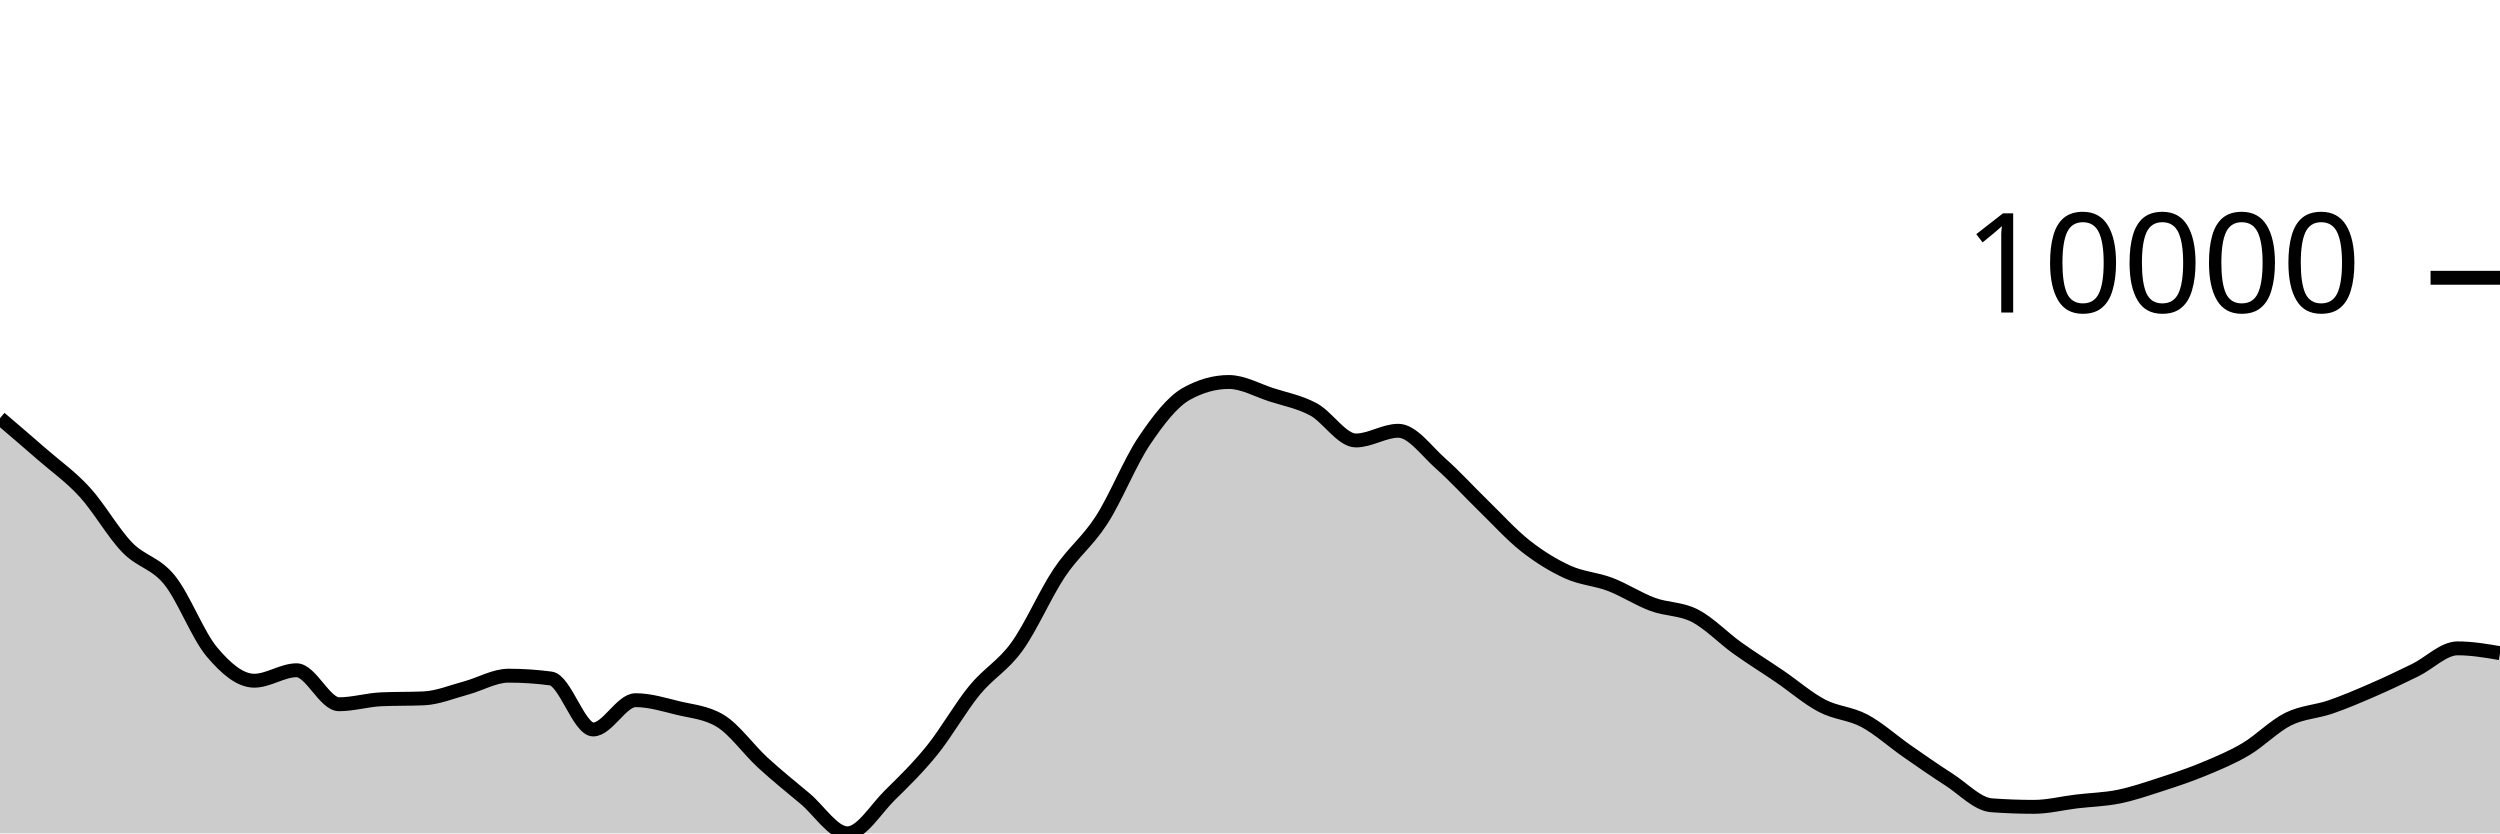
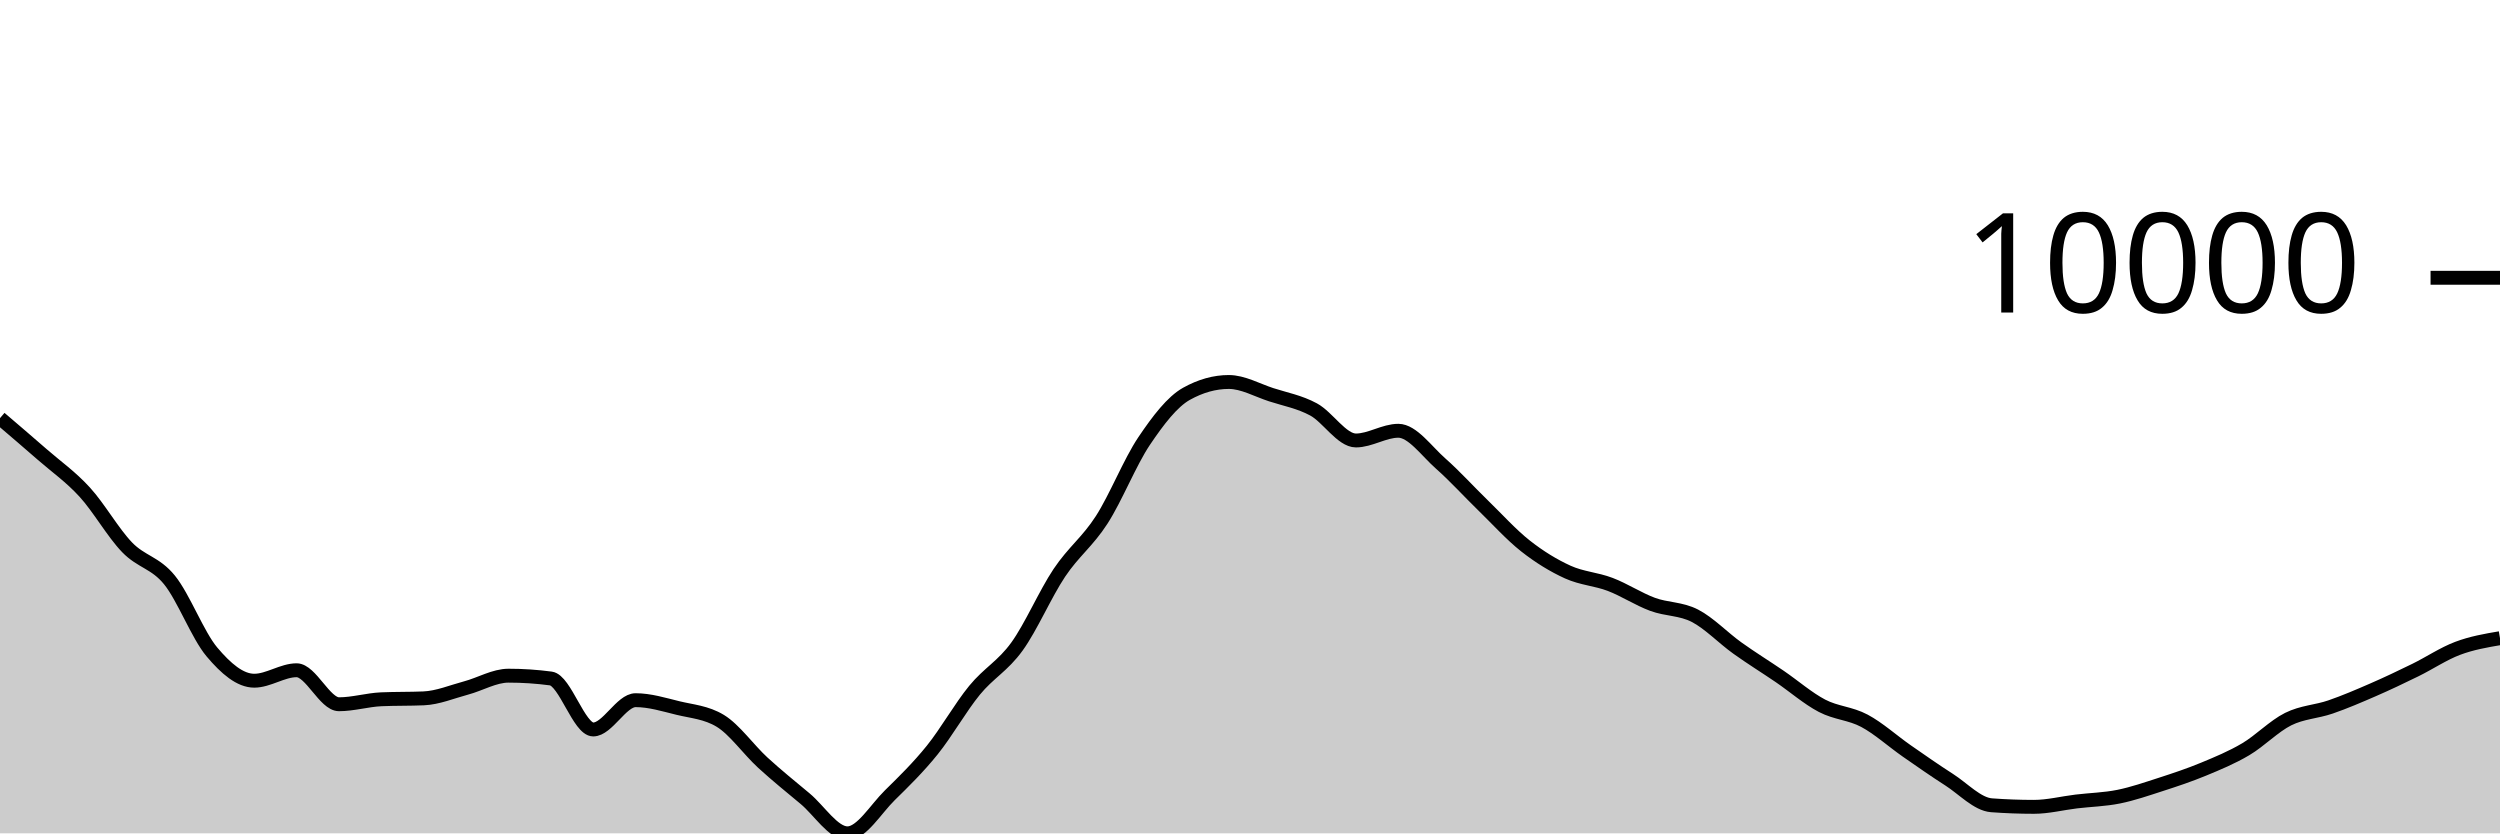
<svg xmlns="http://www.w3.org/2000/svg" viewBox="0 0 180 60">
  <g transform="translate(0,20)">
-     <path class="area" fill="rgba(0, 0, 0, 0.2)" d="M0,10.107C1.017,10.976,2.034,11.844,3.051,12.732C4.068,13.619,5.085,14.322,6.102,15.435C7.119,16.547,8.136,18.354,9.153,19.407C10.169,20.461,11.186,20.502,12.203,21.757C13.22,23.012,14.237,25.727,15.254,26.936C16.271,28.145,17.288,29.011,18.305,29.011C19.322,29.011,20.339,28.258,21.356,28.258C22.373,28.258,23.39,30.706,24.407,30.706C25.424,30.706,26.441,30.392,27.458,30.348C28.475,30.304,29.492,30.326,30.508,30.282C31.525,30.238,32.542,29.806,33.559,29.534C34.576,29.262,35.593,28.649,36.61,28.649C37.627,28.649,38.644,28.716,39.661,28.851C40.678,28.986,41.695,32.522,42.712,32.522C43.729,32.522,44.746,30.413,45.763,30.413C46.78,30.413,47.797,30.729,48.814,30.978C49.831,31.226,50.847,31.286,51.864,31.903C52.881,32.52,53.898,33.97,54.915,34.904C55.932,35.837,56.949,36.652,57.966,37.502C58.983,38.351,60,40,61.017,40C62.034,40,63.051,38.257,64.068,37.258C65.085,36.259,66.102,35.266,67.119,34.006C68.136,32.745,69.153,30.938,70.169,29.696C71.186,28.454,72.203,27.961,73.22,26.553C74.237,25.145,75.254,22.768,76.271,21.247C77.288,19.726,78.305,19.008,79.322,17.428C80.339,15.847,81.356,13.273,82.373,11.761C83.39,10.249,84.407,8.924,85.424,8.355C86.441,7.787,87.458,7.503,88.475,7.503C89.492,7.503,90.508,8.09,91.525,8.42C92.542,8.749,93.559,8.93,94.576,9.479C95.593,10.028,96.61,11.714,97.627,11.714C98.644,11.714,99.661,11.015,100.678,11.015C101.695,11.015,102.712,12.482,103.729,13.377C104.746,14.273,105.763,15.398,106.78,16.386C107.797,17.374,108.814,18.505,109.831,19.306C110.847,20.106,111.864,20.727,112.881,21.189C113.898,21.65,114.915,21.689,115.932,22.077C116.949,22.464,117.966,23.136,118.983,23.512C120,23.889,121.017,23.811,122.034,24.334C123.051,24.858,124.068,25.927,125.085,26.655C126.102,27.383,127.119,28.009,128.136,28.702C129.153,29.396,130.169,30.284,131.186,30.816C132.203,31.348,133.22,31.353,134.237,31.895C135.254,32.437,136.271,33.361,137.288,34.069C138.305,34.776,139.322,35.487,140.339,36.139C141.356,36.791,142.373,37.904,143.39,37.98C144.407,38.055,145.424,38.093,146.441,38.093C147.458,38.093,148.475,37.829,149.492,37.707C150.508,37.585,151.525,37.565,152.542,37.36C153.559,37.154,154.576,36.802,155.593,36.473C156.61,36.144,157.627,35.806,158.644,35.385C159.661,34.963,160.678,34.546,161.695,33.944C162.712,33.343,163.729,32.284,164.746,31.777C165.763,31.27,166.78,31.253,167.797,30.902C168.814,30.551,169.831,30.115,170.847,29.673C171.864,29.231,172.881,28.747,173.898,28.249C174.915,27.75,175.932,26.681,176.949,26.681C177.966,26.681,178.983,26.854,180,27.028L180,40C178.983,40,177.966,40,176.949,40C175.932,40,174.915,40,173.898,40C172.881,40,171.864,40,170.847,40C169.831,40,168.814,40,167.797,40C166.78,40,165.763,40,164.746,40C163.729,40,162.712,40,161.695,40C160.678,40,159.661,40,158.644,40C157.627,40,156.61,40,155.593,40C154.576,40,153.559,40,152.542,40C151.525,40,150.508,40,149.492,40C148.475,40,147.458,40,146.441,40C145.424,40,144.407,40,143.39,40C142.373,40,141.356,40,140.339,40C139.322,40,138.305,40,137.288,40C136.271,40,135.254,40,134.237,40C133.22,40,132.203,40,131.186,40C130.169,40,129.153,40,128.136,40C127.119,40,126.102,40,125.085,40C124.068,40,123.051,40,122.034,40C121.017,40,120,40,118.983,40C117.966,40,116.949,40,115.932,40C114.915,40,113.898,40,112.881,40C111.864,40,110.847,40,109.831,40C108.814,40,107.797,40,106.78,40C105.763,40,104.746,40,103.729,40C102.712,40,101.695,40,100.678,40C99.661,40,98.644,40,97.627,40C96.61,40,95.593,40,94.576,40C93.559,40,92.542,40,91.525,40C90.508,40,89.492,40,88.475,40C87.458,40,86.441,40,85.424,40C84.407,40,83.39,40,82.373,40C81.356,40,80.339,40,79.322,40C78.305,40,77.288,40,76.271,40C75.254,40,74.237,40,73.22,40C72.203,40,71.186,40,70.169,40C69.153,40,68.136,40,67.119,40C66.102,40,65.085,40,64.068,40C63.051,40,62.034,40,61.017,40C60,40,58.983,40,57.966,40C56.949,40,55.932,40,54.915,40C53.898,40,52.881,40,51.864,40C50.847,40,49.831,40,48.814,40C47.797,40,46.78,40,45.763,40C44.746,40,43.729,40,42.712,40C41.695,40,40.678,40,39.661,40C38.644,40,37.627,40,36.61,40C35.593,40,34.576,40,33.559,40C32.542,40,31.525,40,30.508,40C29.492,40,28.475,40,27.458,40C26.441,40,25.424,40,24.407,40C23.39,40,22.373,40,21.356,40C20.339,40,19.322,40,18.305,40C17.288,40,16.271,40,15.254,40C14.237,40,13.22,40,12.203,40C11.186,40,10.169,40,9.153,40C8.136,40,7.119,40,6.102,40C5.085,40,4.068,40,3.051,40C2.034,40,1.017,40,0,40Z" />
-     <path class="line" stroke="black" fill="none" d="M0,10.107C1.017,10.976,2.034,11.844,3.051,12.732C4.068,13.619,5.085,14.322,6.102,15.435C7.119,16.547,8.136,18.354,9.153,19.407C10.169,20.461,11.186,20.502,12.203,21.757C13.22,23.012,14.237,25.727,15.254,26.936C16.271,28.145,17.288,29.011,18.305,29.011C19.322,29.011,20.339,28.258,21.356,28.258C22.373,28.258,23.39,30.706,24.407,30.706C25.424,30.706,26.441,30.392,27.458,30.348C28.475,30.304,29.492,30.326,30.508,30.282C31.525,30.238,32.542,29.806,33.559,29.534C34.576,29.262,35.593,28.649,36.61,28.649C37.627,28.649,38.644,28.716,39.661,28.851C40.678,28.986,41.695,32.522,42.712,32.522C43.729,32.522,44.746,30.413,45.763,30.413C46.78,30.413,47.797,30.729,48.814,30.978C49.831,31.226,50.847,31.286,51.864,31.903C52.881,32.52,53.898,33.97,54.915,34.904C55.932,35.837,56.949,36.652,57.966,37.502C58.983,38.351,60,40,61.017,40C62.034,40,63.051,38.257,64.068,37.258C65.085,36.259,66.102,35.266,67.119,34.006C68.136,32.745,69.153,30.938,70.169,29.696C71.186,28.454,72.203,27.961,73.22,26.553C74.237,25.145,75.254,22.768,76.271,21.247C77.288,19.726,78.305,19.008,79.322,17.428C80.339,15.847,81.356,13.273,82.373,11.761C83.39,10.249,84.407,8.924,85.424,8.355C86.441,7.787,87.458,7.503,88.475,7.503C89.492,7.503,90.508,8.09,91.525,8.42C92.542,8.749,93.559,8.93,94.576,9.479C95.593,10.028,96.61,11.714,97.627,11.714C98.644,11.714,99.661,11.015,100.678,11.015C101.695,11.015,102.712,12.482,103.729,13.377C104.746,14.273,105.763,15.398,106.78,16.386C107.797,17.374,108.814,18.505,109.831,19.306C110.847,20.106,111.864,20.727,112.881,21.189C113.898,21.65,114.915,21.689,115.932,22.077C116.949,22.464,117.966,23.136,118.983,23.512C120,23.889,121.017,23.811,122.034,24.334C123.051,24.858,124.068,25.927,125.085,26.655C126.102,27.383,127.119,28.009,128.136,28.702C129.153,29.396,130.169,30.284,131.186,30.816C132.203,31.348,133.22,31.353,134.237,31.895C135.254,32.437,136.271,33.361,137.288,34.069C138.305,34.776,139.322,35.487,140.339,36.139C141.356,36.791,142.373,37.904,143.39,37.98C144.407,38.055,145.424,38.093,146.441,38.093C147.458,38.093,148.475,37.829,149.492,37.707C150.508,37.585,151.525,37.565,152.542,37.36C153.559,37.154,154.576,36.802,155.593,36.473C156.61,36.144,157.627,35.806,158.644,35.385C159.661,34.963,160.678,34.546,161.695,33.944C162.712,33.343,163.729,32.284,164.746,31.777C165.763,31.27,166.78,31.253,167.797,30.902C168.814,30.551,169.831,30.115,170.847,29.673C171.864,29.231,172.881,28.747,173.898,28.249C174.915,27.75,175.932,26.681,176.949,26.681C177.966,26.681,178.983,26.854,180,27.028" />
+     <path class="area" fill="rgba(0, 0, 0, 0.2)" d="M0,10.107C1.017,10.976,2.034,11.844,3.051,12.732C4.068,13.619,5.085,14.322,6.102,15.435C7.119,16.547,8.136,18.354,9.153,19.407C10.169,20.461,11.186,20.502,12.203,21.757C13.22,23.012,14.237,25.727,15.254,26.936C16.271,28.145,17.288,29.011,18.305,29.011C19.322,29.011,20.339,28.258,21.356,28.258C22.373,28.258,23.39,30.706,24.407,30.706C25.424,30.706,26.441,30.392,27.458,30.348C28.475,30.304,29.492,30.326,30.508,30.282C31.525,30.238,32.542,29.806,33.559,29.534C34.576,29.262,35.593,28.649,36.61,28.649C37.627,28.649,38.644,28.716,39.661,28.851C40.678,28.986,41.695,32.522,42.712,32.522C43.729,32.522,44.746,30.413,45.763,30.413C46.78,30.413,47.797,30.729,48.814,30.978C49.831,31.226,50.847,31.286,51.864,31.903C52.881,32.52,53.898,33.97,54.915,34.904C55.932,35.837,56.949,36.652,57.966,37.502C58.983,38.351,60,40,61.017,40C62.034,40,63.051,38.257,64.068,37.258C65.085,36.259,66.102,35.266,67.119,34.006C68.136,32.745,69.153,30.938,70.169,29.696C71.186,28.454,72.203,27.961,73.22,26.553C74.237,25.145,75.254,22.768,76.271,21.247C77.288,19.726,78.305,19.008,79.322,17.428C80.339,15.847,81.356,13.273,82.373,11.761C83.39,10.249,84.407,8.924,85.424,8.355C86.441,7.787,87.458,7.503,88.475,7.503C89.492,7.503,90.508,8.09,91.525,8.42C92.542,8.749,93.559,8.93,94.576,9.479C95.593,10.028,96.61,11.714,97.627,11.714C98.644,11.714,99.661,11.015,100.678,11.015C101.695,11.015,102.712,12.482,103.729,13.377C104.746,14.273,105.763,15.398,106.78,16.386C107.797,17.374,108.814,18.505,109.831,19.306C110.847,20.106,111.864,20.727,112.881,21.189C113.898,21.65,114.915,21.689,115.932,22.077C116.949,22.464,117.966,23.136,118.983,23.512C120,23.889,121.017,23.811,122.034,24.334C123.051,24.858,124.068,25.927,125.085,26.655C126.102,27.383,127.119,28.009,128.136,28.702C129.153,29.396,130.169,30.284,131.186,30.816C132.203,31.348,133.22,31.353,134.237,31.895C135.254,32.437,136.271,33.361,137.288,34.069C138.305,34.776,139.322,35.487,140.339,36.139C141.356,36.791,142.373,37.904,143.39,37.98C144.407,38.055,145.424,38.093,146.441,38.093C147.458,38.093,148.475,37.829,149.492,37.707C150.508,37.585,151.525,37.565,152.542,37.36C153.559,37.154,154.576,36.802,155.593,36.473C156.61,36.144,157.627,35.806,158.644,35.385C159.661,34.963,160.678,34.546,161.695,33.944C162.712,33.343,163.729,32.284,164.746,31.777C165.763,31.27,166.78,31.253,167.797,30.902C168.814,30.551,169.831,30.115,170.847,29.673C171.864,29.231,172.881,28.747,173.898,28.249C174.915,27.75,175.932,27.064,176.949,26.681C177.966,26.297,178.983,26.123,180,25.949L180,40C178.983,40,177.966,40,176.949,40C175.932,40,174.915,40,173.898,40C172.881,40,171.864,40,170.847,40C169.831,40,168.814,40,167.797,40C166.78,40,165.763,40,164.746,40C163.729,40,162.712,40,161.695,40C160.678,40,159.661,40,158.644,40C157.627,40,156.61,40,155.593,40C154.576,40,153.559,40,152.542,40C151.525,40,150.508,40,149.492,40C148.475,40,147.458,40,146.441,40C145.424,40,144.407,40,143.39,40C142.373,40,141.356,40,140.339,40C139.322,40,138.305,40,137.288,40C136.271,40,135.254,40,134.237,40C133.22,40,132.203,40,131.186,40C130.169,40,129.153,40,128.136,40C127.119,40,126.102,40,125.085,40C124.068,40,123.051,40,122.034,40C121.017,40,120,40,118.983,40C117.966,40,116.949,40,115.932,40C114.915,40,113.898,40,112.881,40C111.864,40,110.847,40,109.831,40C108.814,40,107.797,40,106.78,40C105.763,40,104.746,40,103.729,40C102.712,40,101.695,40,100.678,40C99.661,40,98.644,40,97.627,40C96.61,40,95.593,40,94.576,40C93.559,40,92.542,40,91.525,40C90.508,40,89.492,40,88.475,40C87.458,40,86.441,40,85.424,40C84.407,40,83.39,40,82.373,40C81.356,40,80.339,40,79.322,40C78.305,40,77.288,40,76.271,40C75.254,40,74.237,40,73.22,40C72.203,40,71.186,40,70.169,40C69.153,40,68.136,40,67.119,40C66.102,40,65.085,40,64.068,40C63.051,40,62.034,40,61.017,40C60,40,58.983,40,57.966,40C56.949,40,55.932,40,54.915,40C53.898,40,52.881,40,51.864,40C50.847,40,49.831,40,48.814,40C47.797,40,46.78,40,45.763,40C44.746,40,43.729,40,42.712,40C41.695,40,40.678,40,39.661,40C38.644,40,37.627,40,36.61,40C35.593,40,34.576,40,33.559,40C32.542,40,31.525,40,30.508,40C29.492,40,28.475,40,27.458,40C26.441,40,25.424,40,24.407,40C23.39,40,22.373,40,21.356,40C20.339,40,19.322,40,18.305,40C17.288,40,16.271,40,15.254,40C14.237,40,13.22,40,12.203,40C11.186,40,10.169,40,9.153,40C8.136,40,7.119,40,6.102,40C5.085,40,4.068,40,3.051,40C2.034,40,1.017,40,0,40Z" />
+     <path class="line" stroke="black" fill="none" d="M0,10.107C1.017,10.976,2.034,11.844,3.051,12.732C4.068,13.619,5.085,14.322,6.102,15.435C7.119,16.547,8.136,18.354,9.153,19.407C10.169,20.461,11.186,20.502,12.203,21.757C13.22,23.012,14.237,25.727,15.254,26.936C16.271,28.145,17.288,29.011,18.305,29.011C19.322,29.011,20.339,28.258,21.356,28.258C22.373,28.258,23.39,30.706,24.407,30.706C25.424,30.706,26.441,30.392,27.458,30.348C28.475,30.304,29.492,30.326,30.508,30.282C31.525,30.238,32.542,29.806,33.559,29.534C34.576,29.262,35.593,28.649,36.61,28.649C37.627,28.649,38.644,28.716,39.661,28.851C40.678,28.986,41.695,32.522,42.712,32.522C43.729,32.522,44.746,30.413,45.763,30.413C46.78,30.413,47.797,30.729,48.814,30.978C49.831,31.226,50.847,31.286,51.864,31.903C52.881,32.52,53.898,33.97,54.915,34.904C55.932,35.837,56.949,36.652,57.966,37.502C58.983,38.351,60,40,61.017,40C62.034,40,63.051,38.257,64.068,37.258C65.085,36.259,66.102,35.266,67.119,34.006C68.136,32.745,69.153,30.938,70.169,29.696C71.186,28.454,72.203,27.961,73.22,26.553C74.237,25.145,75.254,22.768,76.271,21.247C77.288,19.726,78.305,19.008,79.322,17.428C80.339,15.847,81.356,13.273,82.373,11.761C83.39,10.249,84.407,8.924,85.424,8.355C86.441,7.787,87.458,7.503,88.475,7.503C89.492,7.503,90.508,8.09,91.525,8.42C92.542,8.749,93.559,8.93,94.576,9.479C95.593,10.028,96.61,11.714,97.627,11.714C98.644,11.714,99.661,11.015,100.678,11.015C101.695,11.015,102.712,12.482,103.729,13.377C104.746,14.273,105.763,15.398,106.78,16.386C107.797,17.374,108.814,18.505,109.831,19.306C110.847,20.106,111.864,20.727,112.881,21.189C113.898,21.65,114.915,21.689,115.932,22.077C116.949,22.464,117.966,23.136,118.983,23.512C120,23.889,121.017,23.811,122.034,24.334C123.051,24.858,124.068,25.927,125.085,26.655C126.102,27.383,127.119,28.009,128.136,28.702C129.153,29.396,130.169,30.284,131.186,30.816C132.203,31.348,133.22,31.353,134.237,31.895C135.254,32.437,136.271,33.361,137.288,34.069C138.305,34.776,139.322,35.487,140.339,36.139C141.356,36.791,142.373,37.904,143.39,37.98C144.407,38.055,145.424,38.093,146.441,38.093C147.458,38.093,148.475,37.829,149.492,37.707C150.508,37.585,151.525,37.565,152.542,37.36C153.559,37.154,154.576,36.802,155.593,36.473C156.61,36.144,157.627,35.806,158.644,35.385C159.661,34.963,160.678,34.546,161.695,33.944C162.712,33.343,163.729,32.284,164.746,31.777C165.763,31.27,166.78,31.253,167.797,30.902C168.814,30.551,169.831,30.115,170.847,29.673C171.864,29.231,172.881,28.747,173.898,28.249C174.915,27.75,175.932,27.064,176.949,26.681C177.966,26.297,178.983,26.123,180,25.949" />
    <path class="axis-ceiling" stroke-width="1" stroke="black" fill="none" d="M175,0L180,0" />
    <text class="axis-ceiling-label" font-family="sans-serif" text-anchor="end" font-size="10px" x="170" y="2.5">10000</text>
  </g>
</svg>
